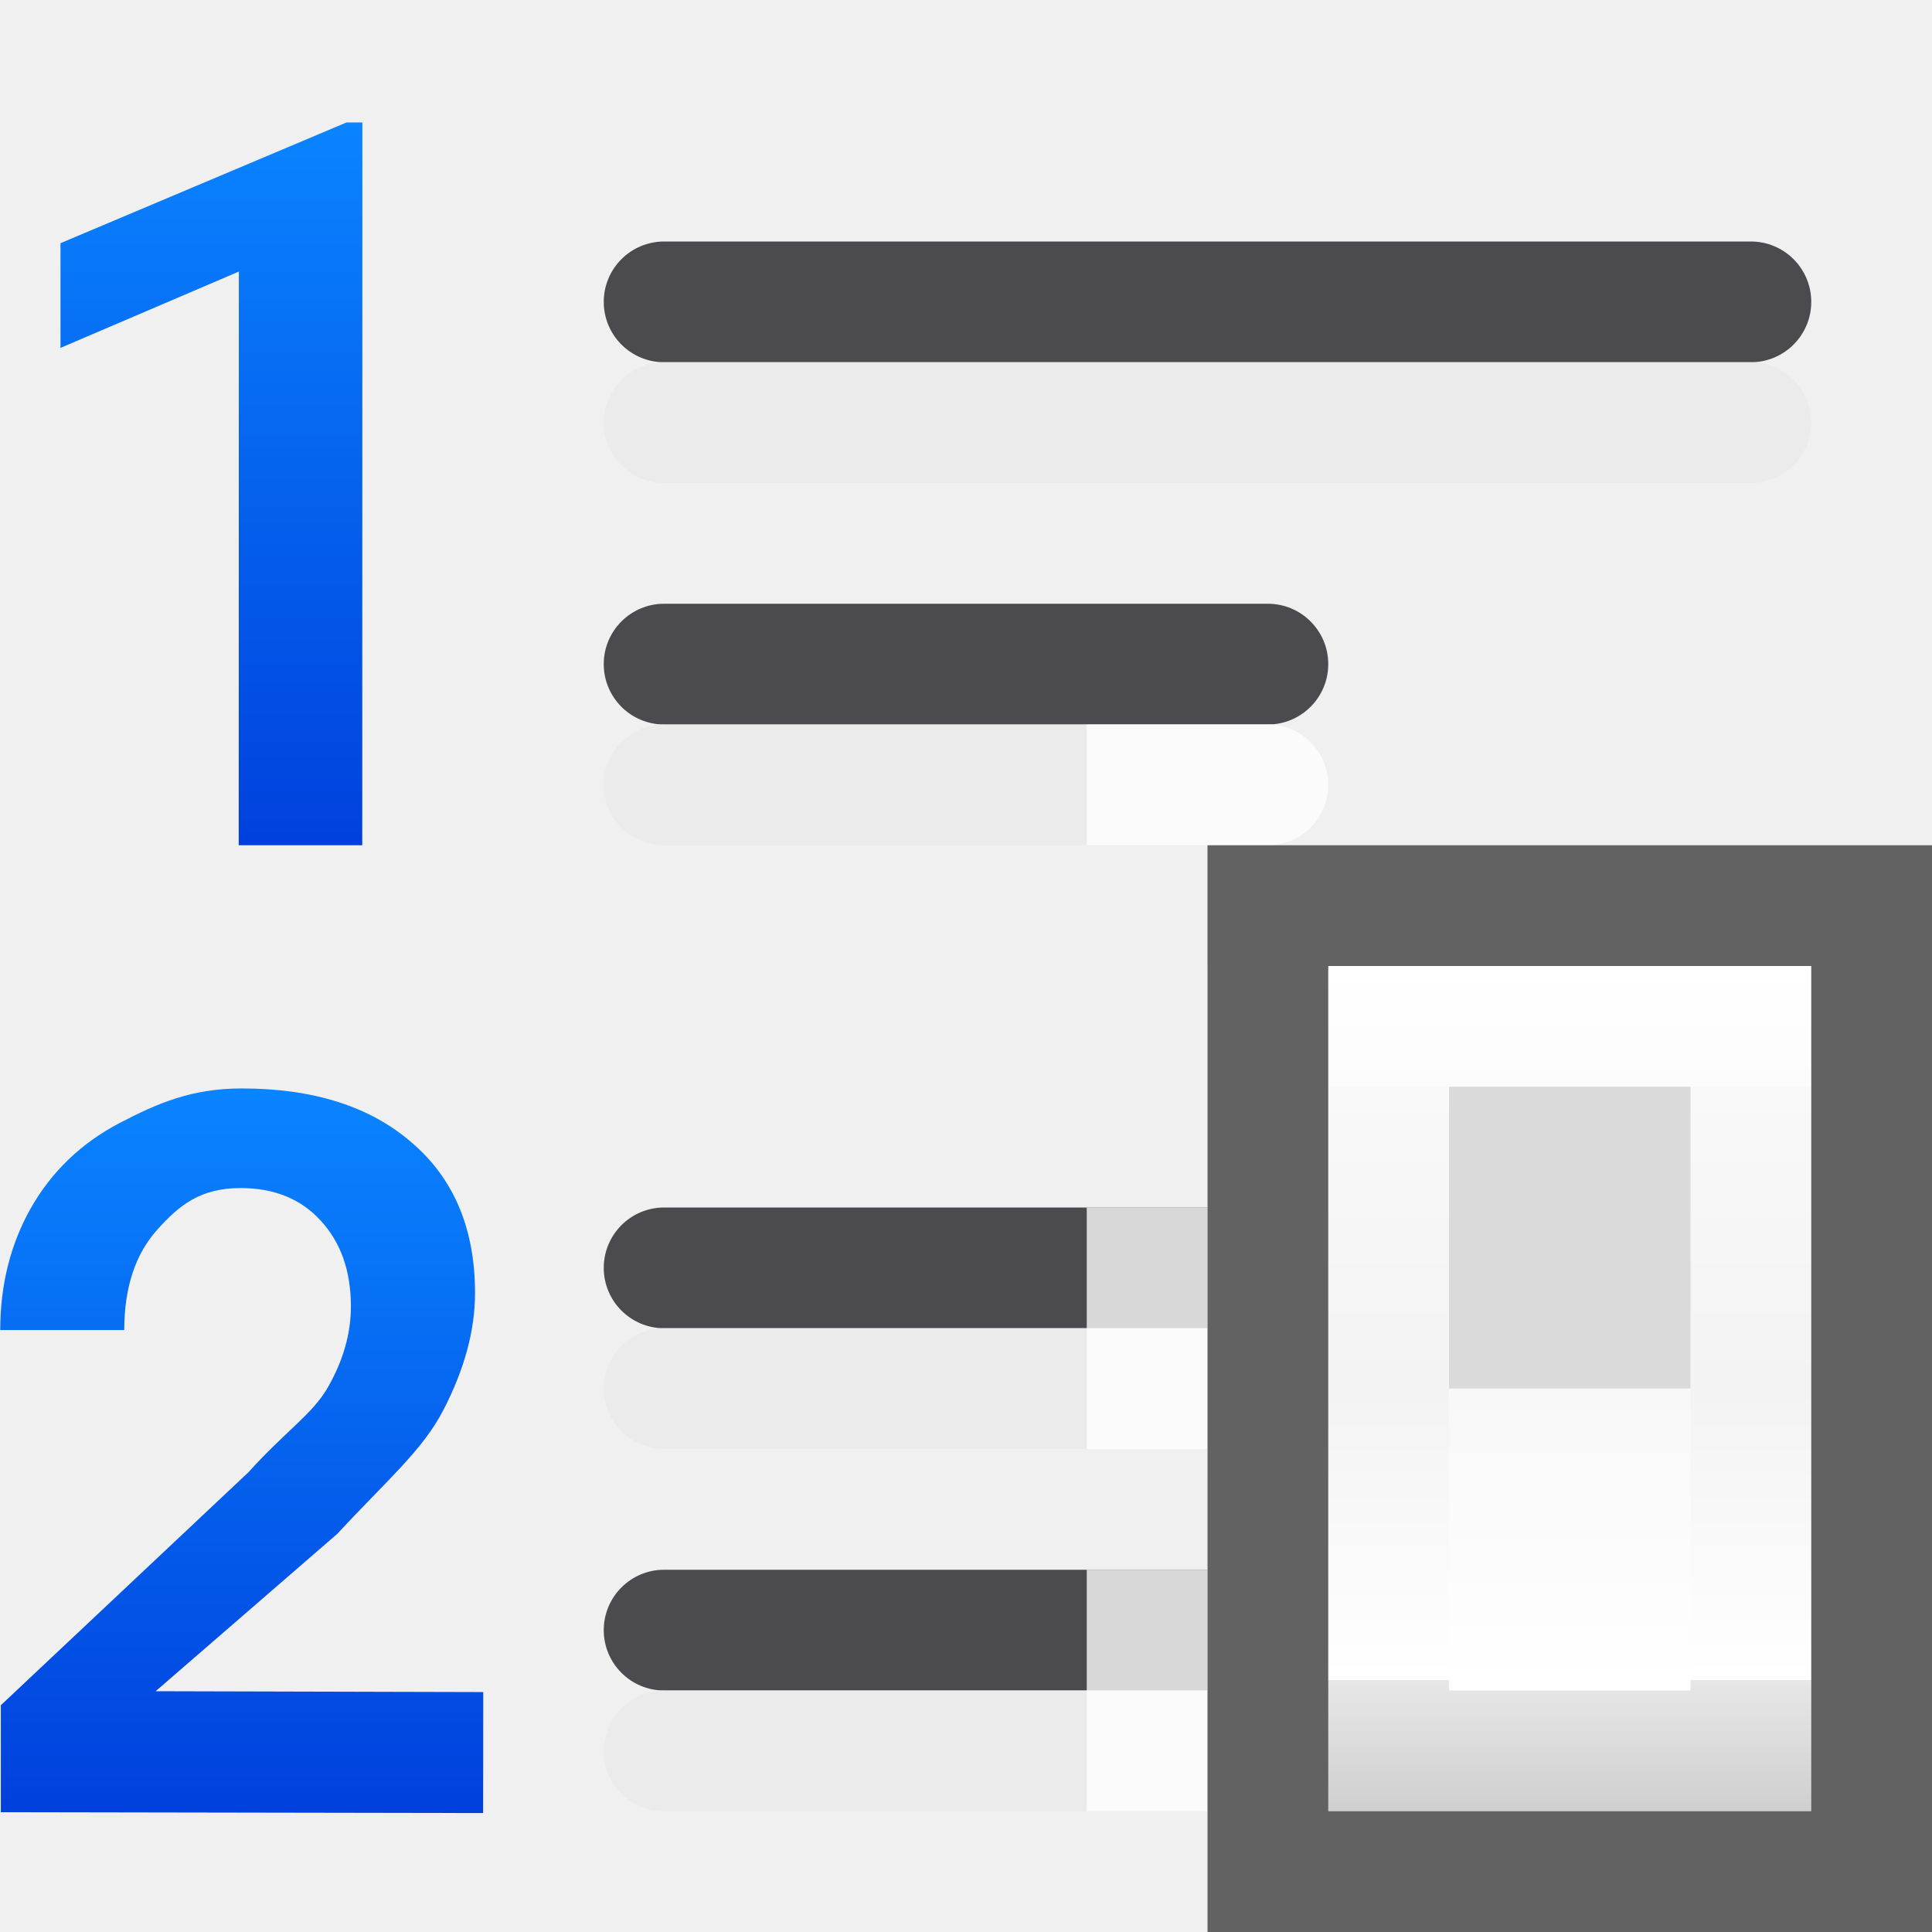
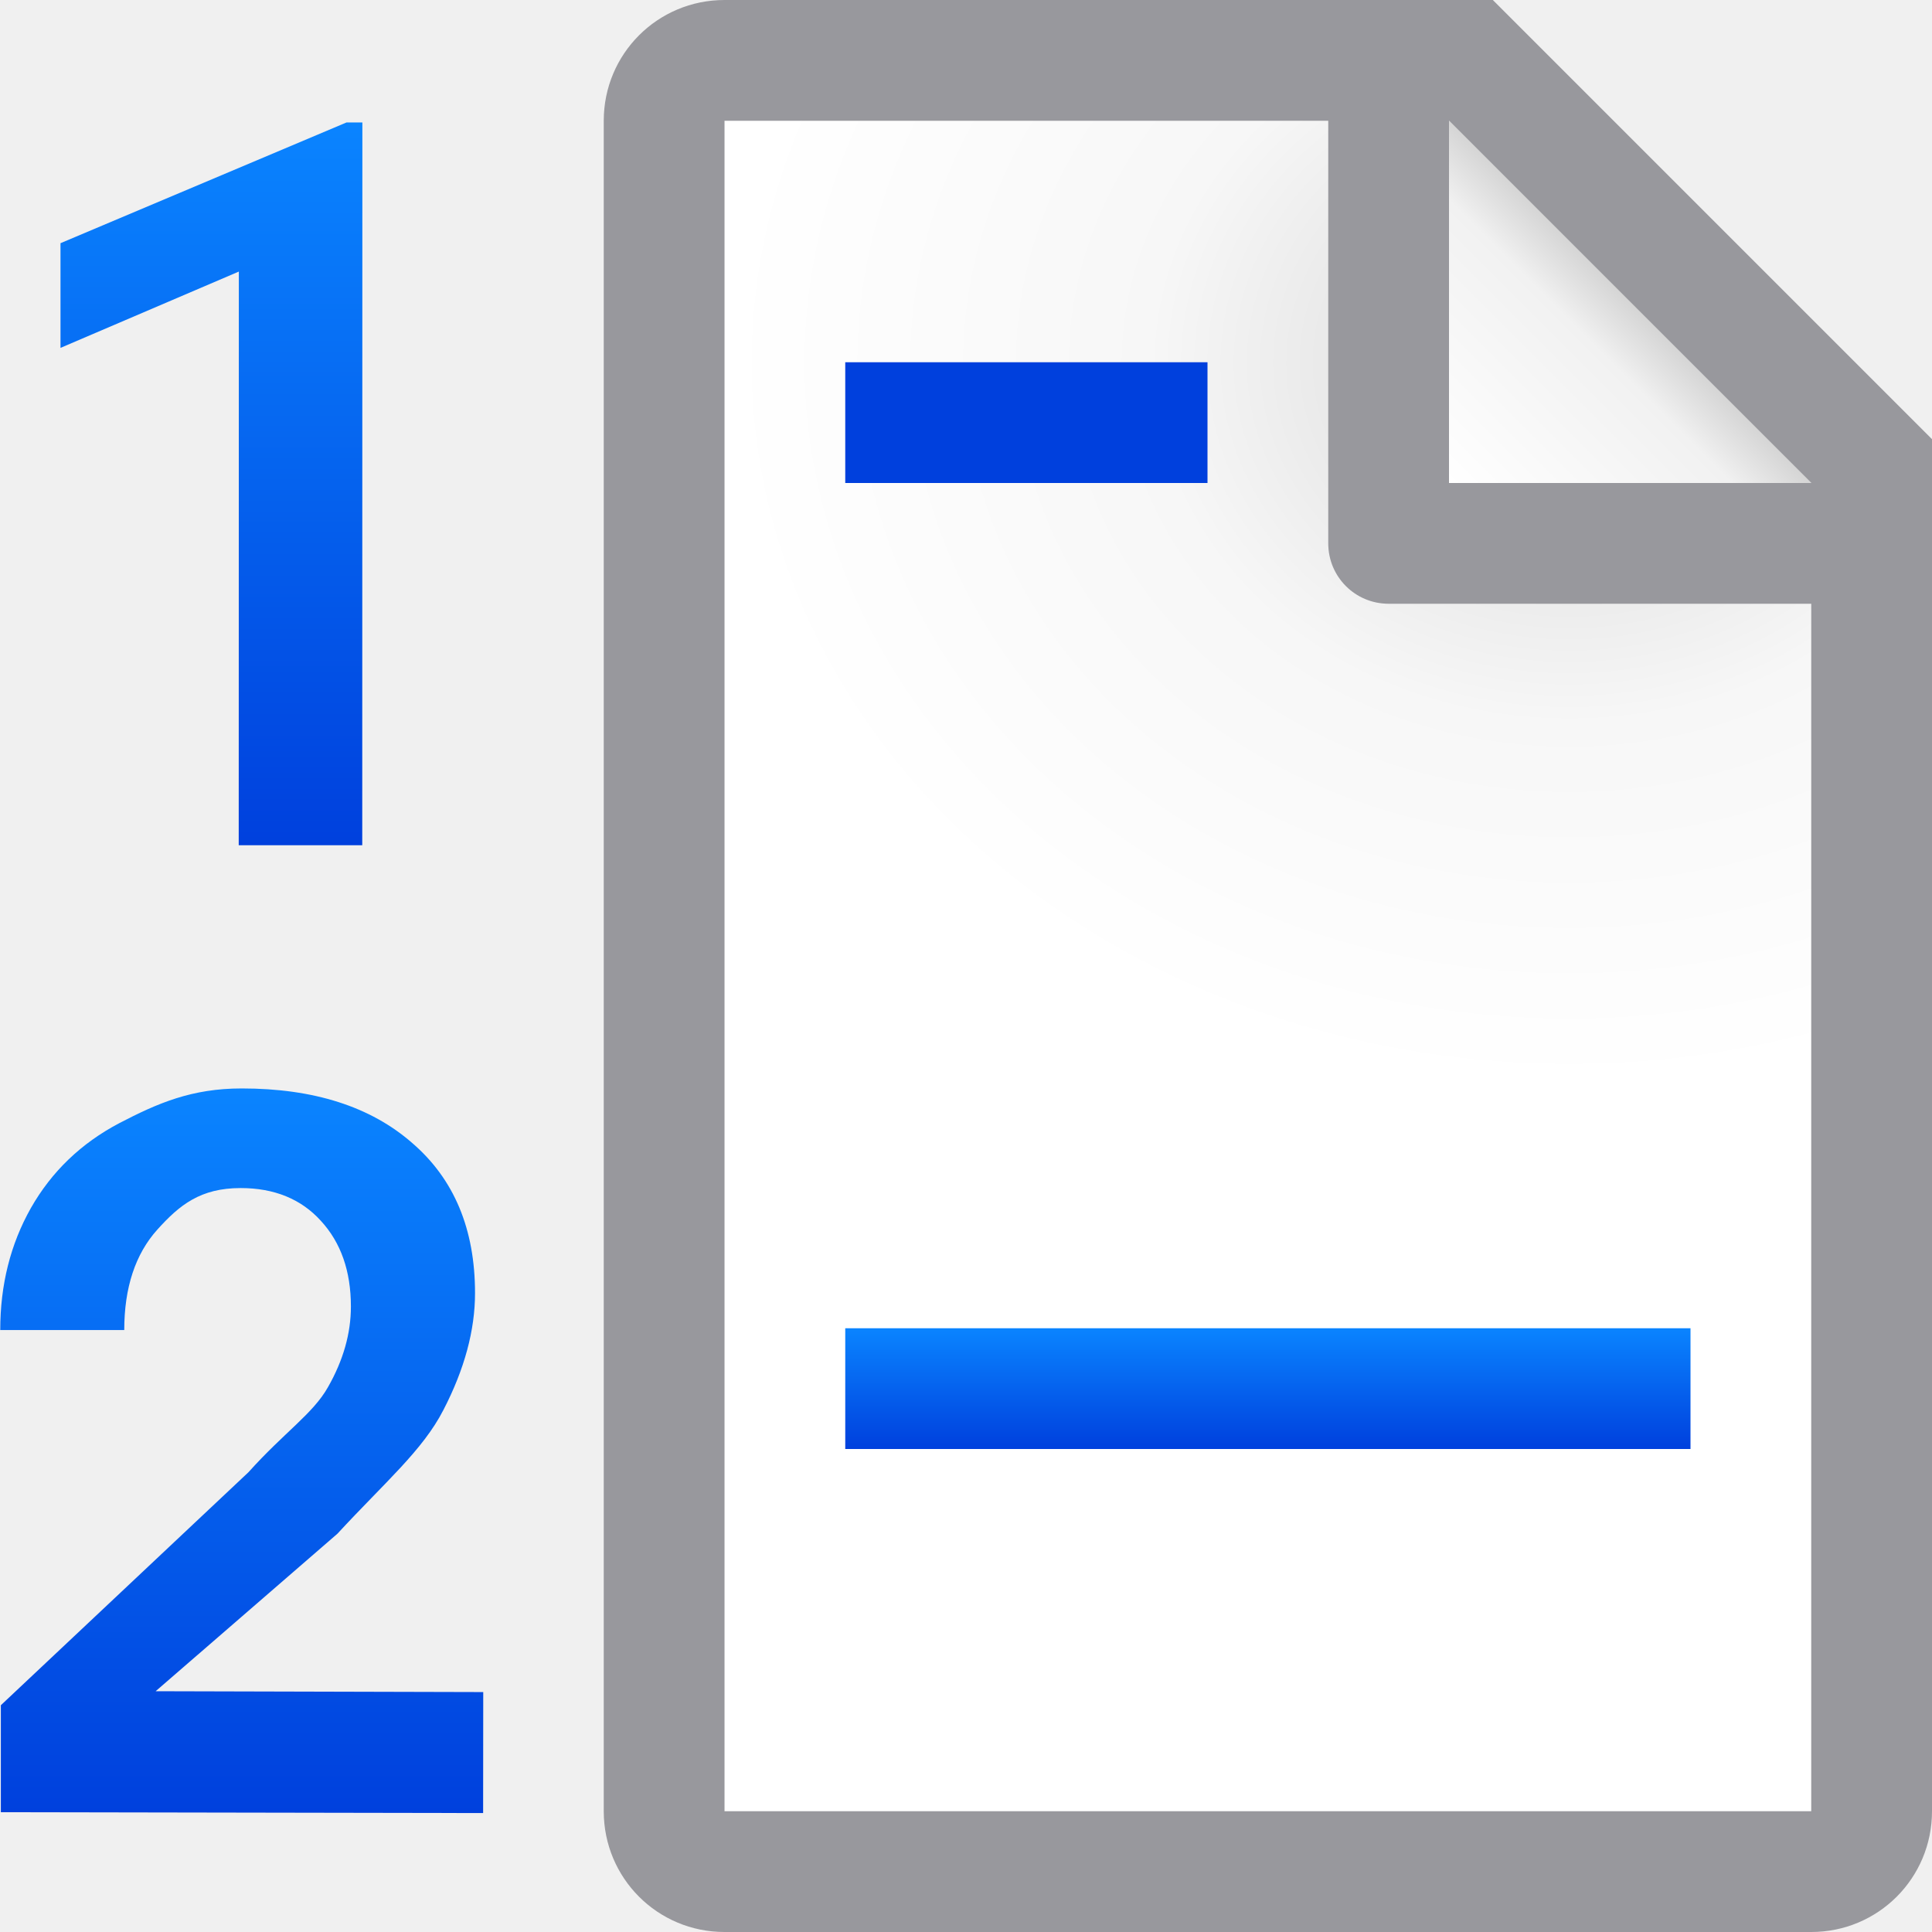
<svg xmlns="http://www.w3.org/2000/svg" xmlns:xlink="http://www.w3.org/1999/xlink" viewBox="0 0 16 16">
-   <linearGradient id="a" gradientTransform="translate(-1.99917 -.985307)" gradientUnits="userSpaceOnUse" x1="5" x2="5" xlink:href="#b" y1="8" y2="2" />
-   <linearGradient id="b" gradientTransform="translate(-25.83051 -3.59322)" gradientUnits="userSpaceOnUse" x1="14" x2="13.797" y1="22" y2="2.136">
+   <radialGradient id="a" cx="10.994" cy="4.428" gradientTransform="matrix(1.4 .00000004 -.00000001 1.2 -2.39185 -2.314129)" gradientUnits="userSpaceOnUse" r="5">
+     <stop offset="0" stop-color="#d7d7d7" />
+     <stop offset=".499" stop-color="#f7f7f7" />
+     <stop offset="1" stop-color="#fff" />
+   </radialGradient>
+   <linearGradient id="b" gradientUnits="userSpaceOnUse" x1="12" x2="13.5" y1="4" y2="2.5">
+     <stop offset="0" stop-color="#fff" />
+     <stop offset=".78" stop-color="#f1f1f1" />
+     <stop offset="1" stop-color="#d5d5d5" />
+   </linearGradient>
+   <linearGradient id="c" gradientUnits="userSpaceOnUse" x1="8.5" x2="8.5" xlink:href="#f" y1="4" y2="3" />
+   <linearGradient id="d" gradientTransform="matrix(2.333333 0 0 1 -9.333333 8)" gradientUnits="userSpaceOnUse" x1="8.5" x2="8.5" xlink:href="#f" y1="4" y2="3" />
+   <linearGradient id="e" gradientTransform="translate(-1.99917 -.985307)" gradientUnits="userSpaceOnUse" x1="5" x2="5" xlink:href="#f" y1="8" y2="2" />
+   <linearGradient id="f" gradientTransform="translate(-25.83051 -3.59322)" gradientUnits="userSpaceOnUse" x1="14" x2="13.797" y1="22" y2="2.136">
    <stop offset="0" stop-color="#0040dd" />
    <stop offset="1" stop-color="#0a84ff" />
  </linearGradient>
-   <linearGradient id="c" gradientTransform="translate(-1.99917 -.985307)" gradientUnits="userSpaceOnUse" x1="6" x2="6" xlink:href="#b" y1="16" y2="10" />
-   <linearGradient id="d" gradientUnits="userSpaceOnUse" x1="10" x2="10" y1="16" y2="-2">
-     <stop offset="0" stop-color="#f7f7f7" />
-     <stop offset=".222" stop-color="#fff" />
-     <stop offset=".833" stop-color="#fff" />
-     <stop offset="1" stop-color="#f7f7f7" />
-   </linearGradient>
-   <linearGradient id="e" gradientTransform="matrix(1 0 0 .5384615 -6 5.307692)" gradientUnits="userSpaceOnUse" x1="12" x2="12" y1="18" y2="5">
-     <stop offset="0" stop-color="#cfcfcf" />
-     <stop offset=".155" stop-color="#e7e7e7" />
-     <stop offset=".155" stop-color="#fff" />
-     <stop offset=".5" stop-color="#f3f3f3" />
-     <stop offset=".857" stop-color="#f9f9f9" />
-     <stop offset=".857" stop-color="#fcfcfc" />
-     <stop offset="1" stop-color="#fff" />
-   </linearGradient>
-   <linearGradient id="f" gradientTransform="matrix(1 0 0 .4 -6 6.7)" gradientUnits="userSpaceOnUse" x1="12" x2="12" y1="12" y2="18.25">
-     <stop offset="0" stop-color="#f8f8f8" />
-     <stop offset="1" stop-color="#fff" />
-   </linearGradient>
-   <path d="m4.001 15.015-3.994-.007v-.886l2.051-1.93c.296-.33.534-.484.658-.704.127-.223.19-.445.19-.668 0-.293-.083-.53-.249-.71-.163-.18-.385-.271-.664-.271-.333 0-.506.14-.689.343-.183.203-.275.481-.275.833h-1.027c0-.375.085-.712.254-1.011.172-.302.416-.536.731-.702.319-.166.6-.288 1.015-.288.598 0 1.068.151 1.412.452.347.299.52.713.52 1.243 0 .307-.087.63-.262.968-.172.335-.483.597-.878 1.025l-1.505 1.304 2.713.007z" fill="url(#c)" />
-   <path d="m3 7h-1.023l.001-4.751-1.477.632v-.867l2.369-1h.131z" fill="url(#a)" />
-   <g fill="#4b4b4f" transform="scale(-1 1)">
-     <rect height="1" ry=".5" width="10" x="-15" y="2" />
-     <rect height="1" ry=".5" width="6" x="-11" y="5" />
-     <rect height="1" ry=".5" width="10" x="-15" y="10" />
-     <rect height="1" ry=".5" width="6" x="-11" y="13" />
-   </g>
-   <g fill="#eaeaea" fill-opacity=".992" transform="matrix(-1 0 0 1 0 1)">
-     <rect height="1" ry=".5" width="10" x="-15" y="2" />
-     <rect height="1" ry=".5" width="6" x="-11" y="5" />
-     <rect height="1" ry=".5" width="10" x="-15" y="10" />
-     <rect height="1" ry=".5" width="6" x="-11" y="13" />
-   </g>
-   <path d="m9 6v1h1.5c.277 0 .5-.223.5-.5s-.223-.5-.5-.5zm0 4v2h5.5c.277 0 .5-.223.5-.5s-.223-.5-.5-.5c.277 0 .5-.223.5-.5s-.223-.5-.5-.5zm0 3v2h1.5c.277 0 .5-.223.5-.5s-.223-.5-.5-.5c.277 0 .5-.223.5-.5s-.223-.5-.5-.5z" fill="#fff" fill-opacity=".784" />
-   <g transform="translate(8)">
-     <path d="m2 8h6v8h-6z" fill="url(#d)" />
-     <path d="m2 7h6v9h-6z" fill="#626262" stroke-width=".775" />
-     <path d="m3 8h4v7h-4z" fill="url(#e)" stroke-width=".734" />
-     <path d="m4 9h2v2.5h-2z" fill="#dadada" stroke-width=".913" />
-     <path d="m4 11.5h2v2.5h-2z" fill="url(#f)" stroke-width=".632" />
-   </g>
+   <linearGradient id="g" gradientTransform="translate(-1.99917 -.985307)" gradientUnits="userSpaceOnUse" x1="6" x2="6" xlink:href="#f" y1="16" y2="10" />
+   <path d="m6 1v14h9v-11.295l-2.695-2.705z" fill="url(#a)" />
+   <path d="m6 0c-.554 0-1 .446-1 1v14c0 .554.446 1 1 1h9c.554 0 1-.446 1-1v-10.5-.863l-3.637-3.637h-.863zm0 1h5v3.5c0 .277.223.5.5.5h3.5v10h-9zm6 0 3 3h-3z" fill="#98989d" />
+   <path d="m12 1 3 3h-3z" fill="url(#b)" />
+   <path d="m4.001 15.015-3.994-.007v-.886l2.051-1.93c.296-.33.534-.484.658-.704.127-.223.19-.445.19-.668 0-.293-.083-.53-.249-.71-.163-.18-.385-.271-.664-.271-.333 0-.506.14-.689.343-.183.203-.275.481-.275.833h-1.027c0-.375.085-.712.254-1.011.172-.302.416-.536.731-.702.319-.166.6-.288 1.015-.288.598 0 1.068.151 1.412.452.347.299.52.713.52 1.243 0 .307-.087.63-.262.968-.172.335-.483.597-.878 1.025l-1.505 1.304 2.713.007z" fill="url(#g)" />
+   <path d="m3 7h-1.023l.001-4.751-1.477.632v-.867l2.369-1h.131z" fill="url(#e)" />
+   <path d="m7 3h3v1h-3z" fill="url(#c)" />
+   <path d="m7 11h7v1h-7z" fill="url(#d)" />
</svg>
